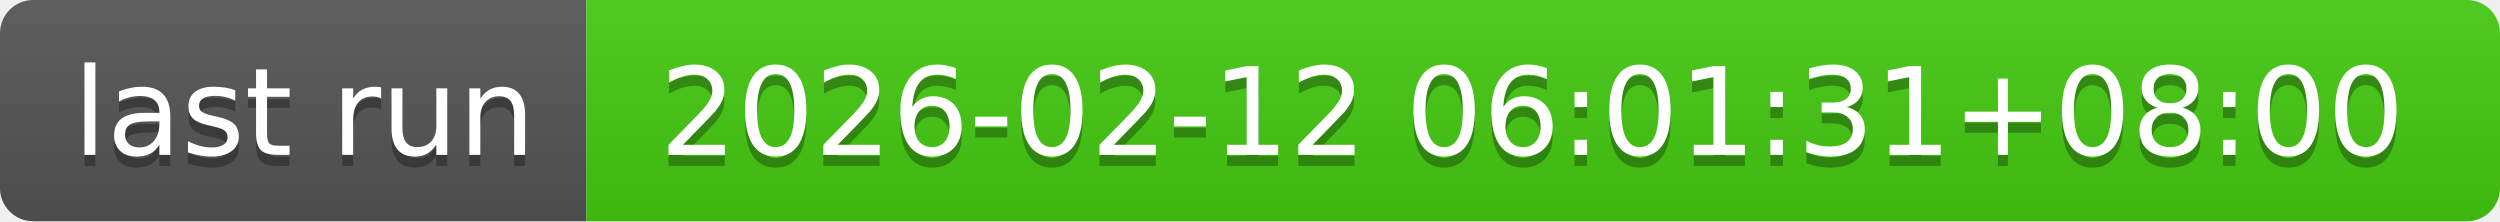
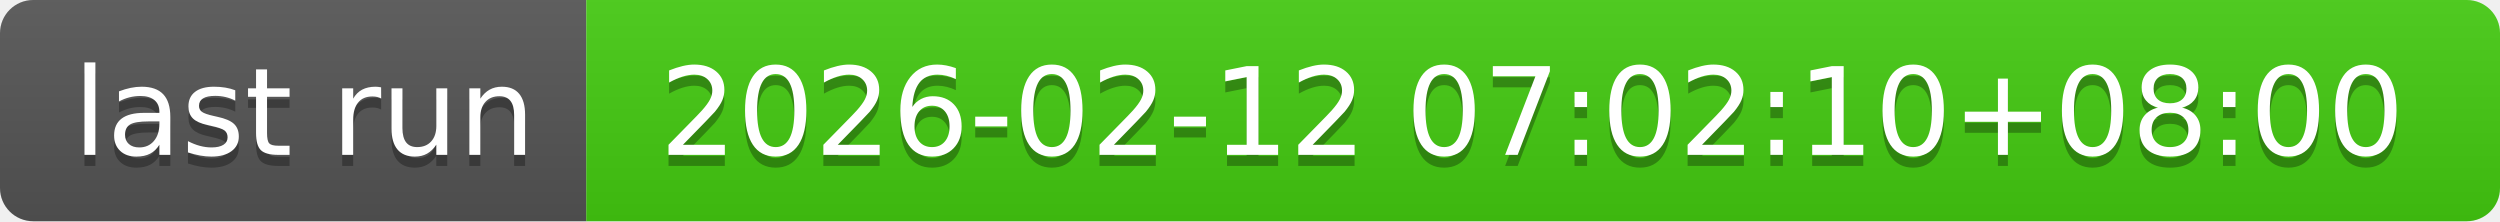
- <svg xmlns="http://www.w3.org/2000/svg" width="226" height="20" role="img" aria-label="last run: 2026-02-12 06:01:31+08:00">
+ <svg xmlns="http://www.w3.org/2000/svg" width="226" height="20" role="img" aria-label="last run: 2026-02-12 07:02:10+08:00">
  <linearGradient id="s" x2="0" y2="100%">
    <stop offset="0" stop-color="#bbb" stop-opacity=".1" />
    <stop offset="1" stop-opacity=".1" />
  </linearGradient>
  <clipPath id="r">
    <rect width="226" height="20" rx="3" fill="#fff" />
  </clipPath>
  <g clip-path="url(#r)">
    <rect width="53" height="20" fill="#555" />
    <rect x="53" width="173" height="20" fill="#4c1" />
    <rect width="226" height="20" fill="url(#s)" />
  </g>
  <g fill="#fff" text-anchor="middle" font-family="Verdana,Geneva,DejaVu Sans,sans-serif" text-rendering="geometricPrecision" font-size="110">
    <text aria-hidden="true" x="275" y="150" fill="#010101" fill-opacity=".3" transform="scale(.1)" textLength="430">last run</text>
    <text x="275" y="140" transform="scale(.1)" fill="#fff" textLength="430">last run</text>
-     <text aria-hidden="true" x="1385" y="150" fill="#010101" fill-opacity=".3" transform="scale(.1)" textLength="1630">2026-02-12 06:01:31+08:00</text>
-     <text x="1385" y="140" transform="scale(.1)" fill="#fff" textLength="1630">2026-02-12 06:01:31+08:00</text>
+     <text aria-hidden="true" x="1385" y="150" fill="#010101" fill-opacity=".3" transform="scale(.1)" textLength="1630">2026-02-12 07:02:10+08:00</text>
+     <text x="1385" y="140" transform="scale(.1)" fill="#fff" textLength="1630">2026-02-12 07:02:10+08:00</text>
  </g>
</svg>
